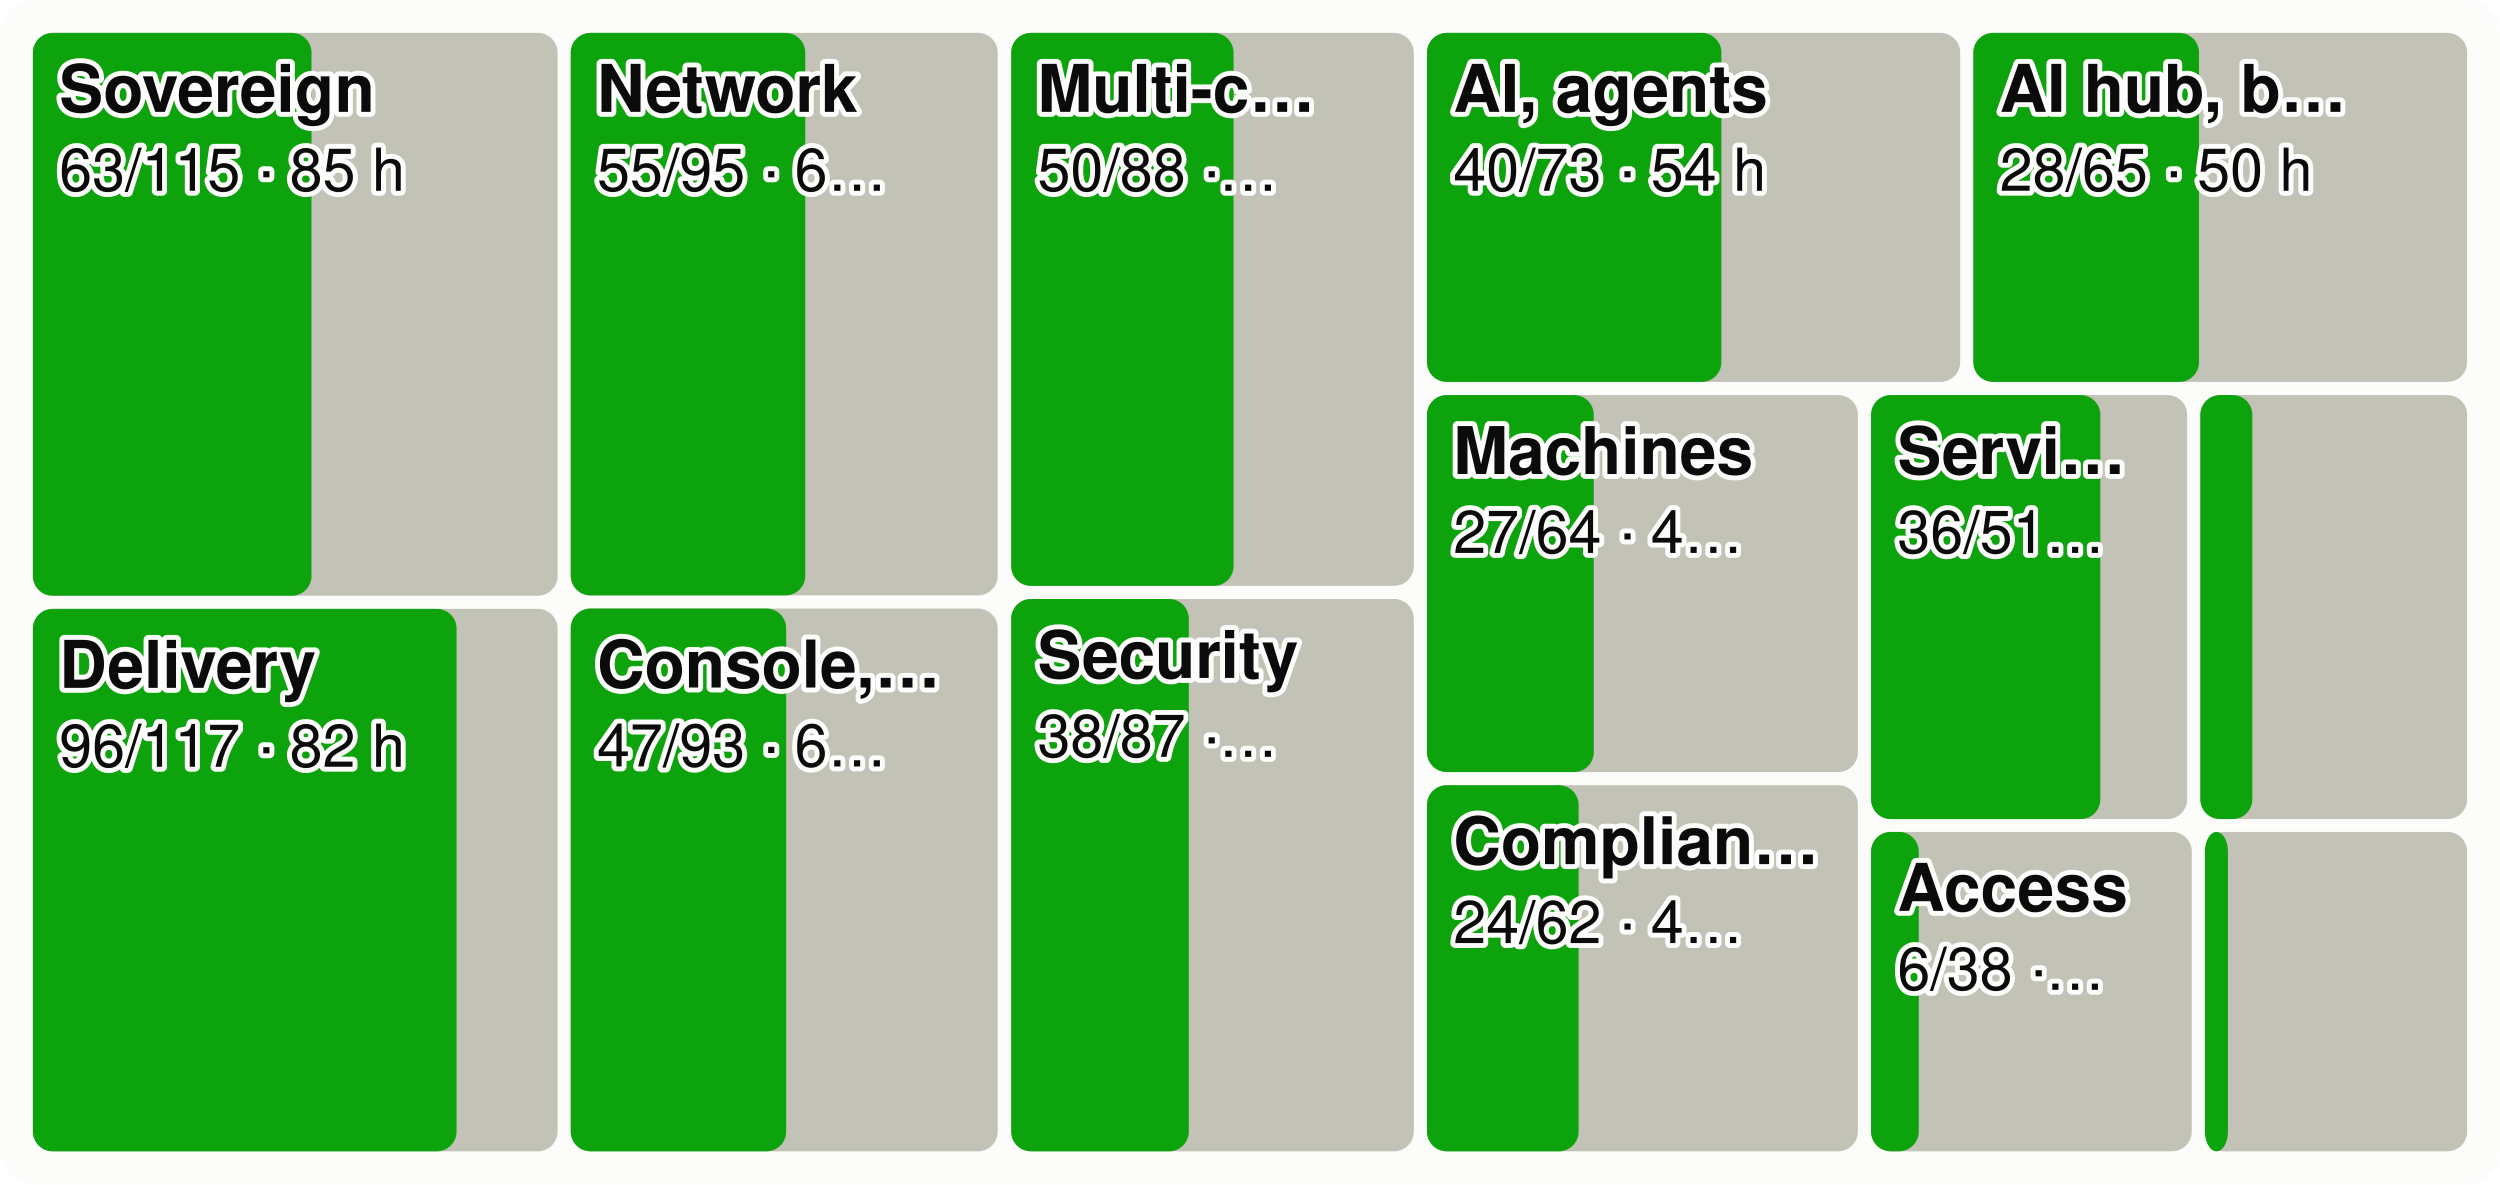
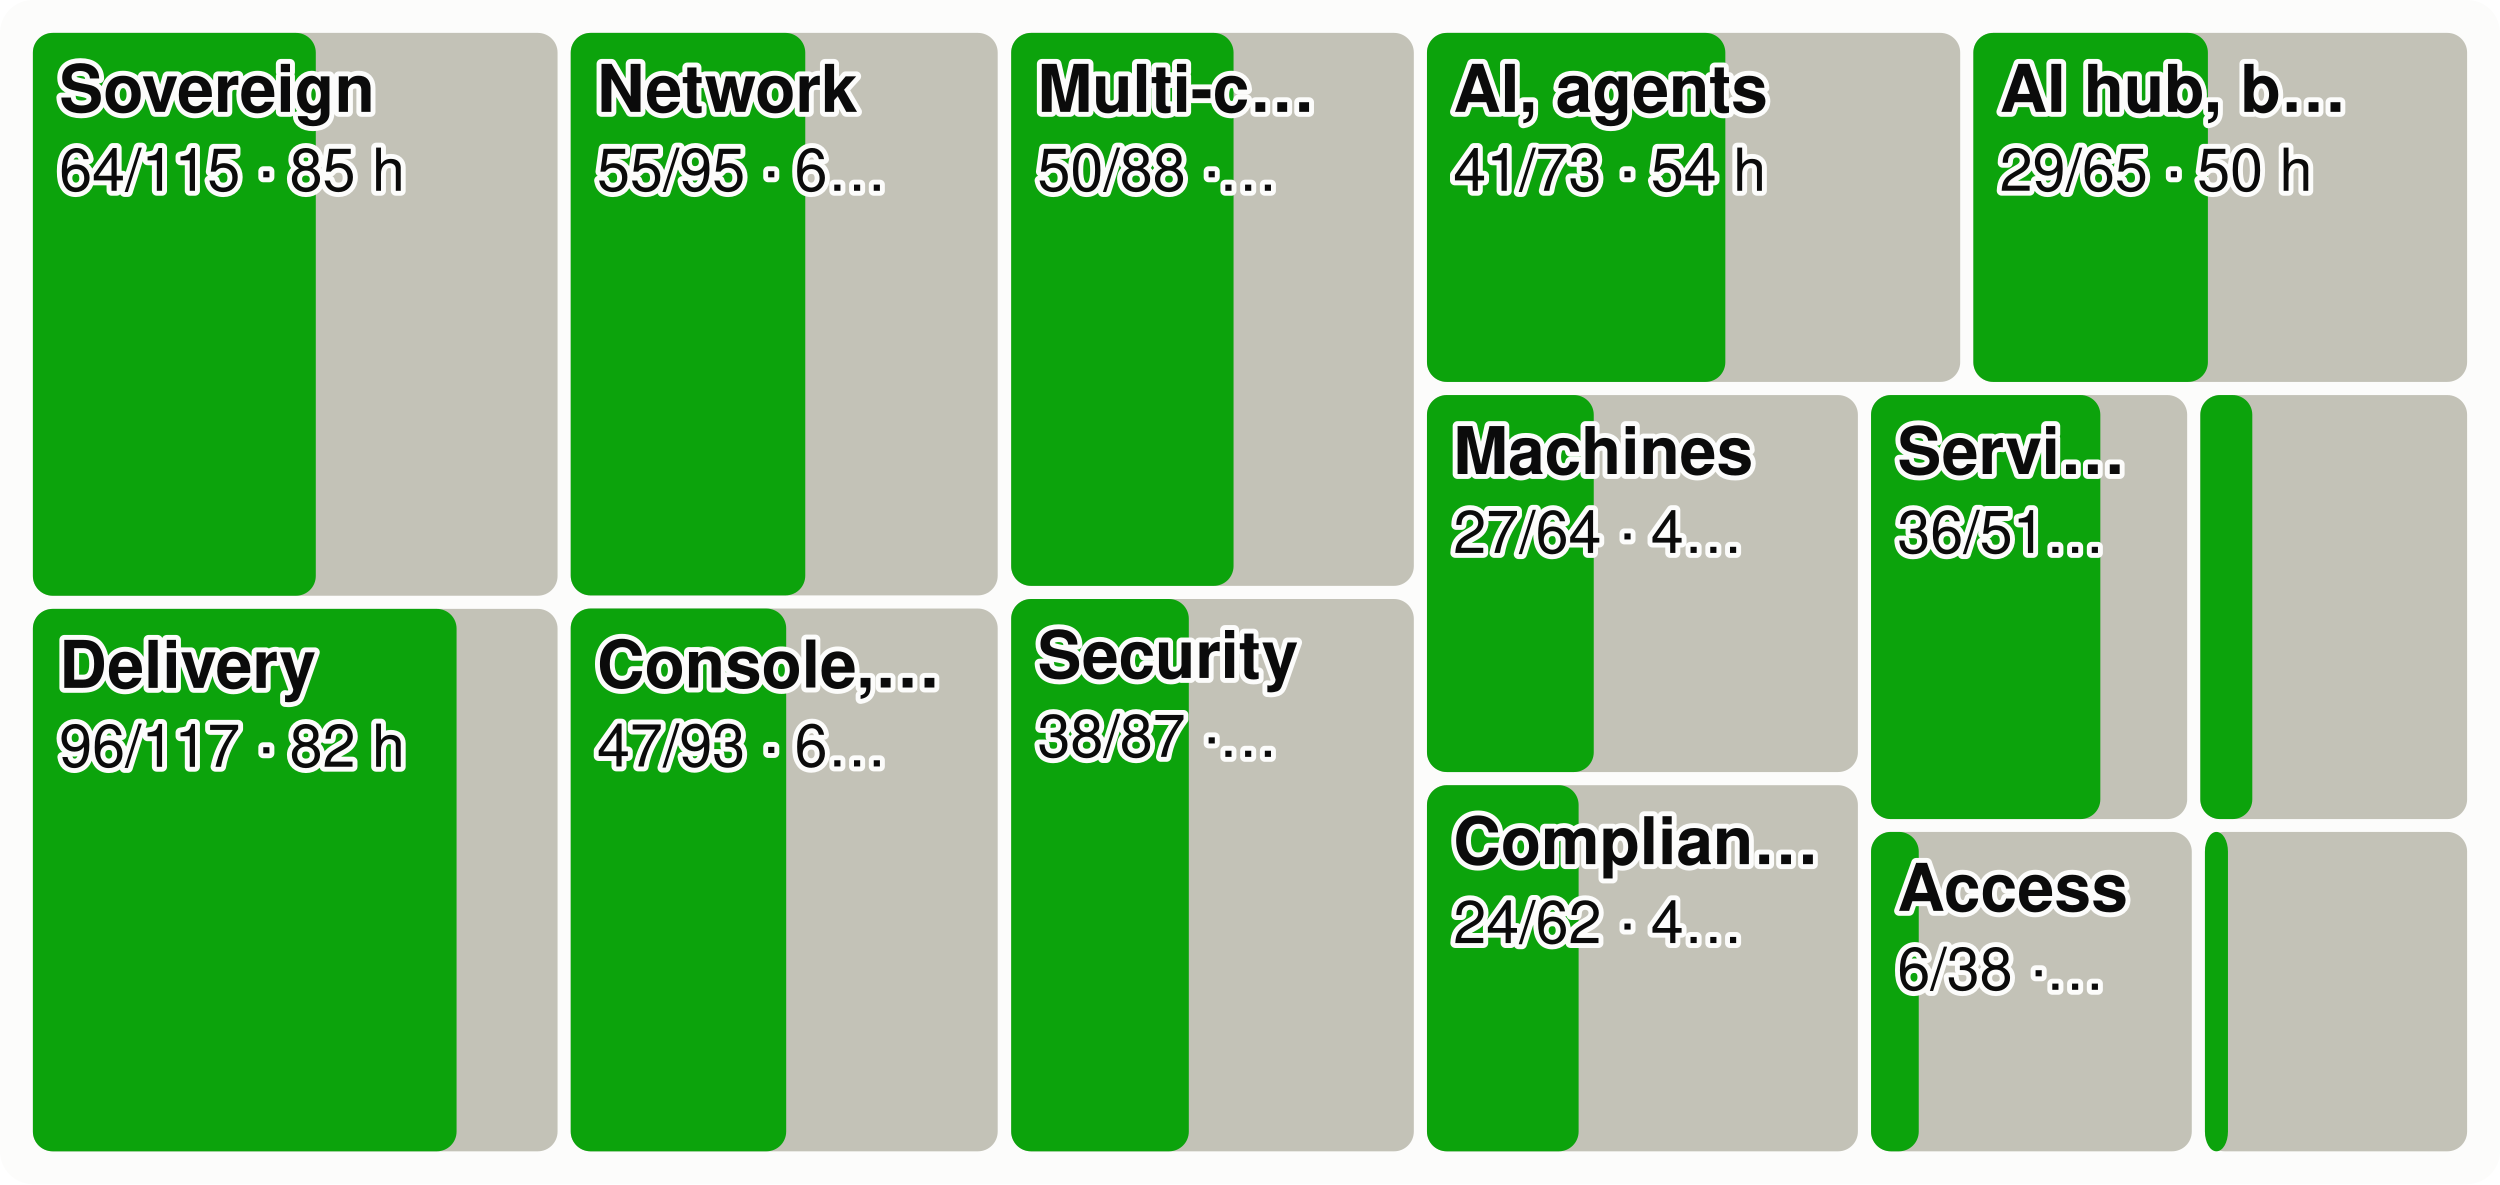
<svg xmlns="http://www.w3.org/2000/svg" viewBox="0 0 760 360" width="760" height="360" font-family="system-ui,-apple-system,Segoe UI,Helvetica,Arial,sans-serif" font-size="18" role="img" aria-label="Every product area as a tile sized by effort, the merged share in green">
  <style>.h{paint-order:stroke;stroke:#fcfcfb;stroke-width:3px;stroke-linejoin:round}.rg{stroke:#fcfcfb}@media (prefers-color-scheme: dark){.bg{fill:#1a1a19}.t1{fill:#f0efec}.t2{fill:#c3c2b7}.gr{stroke:#2c2c2a}.ax{stroke:#383835}.ld{stroke:#383835}.br{stroke:#c3c2b7}.m{stroke:#3987e5}.dp{stroke:#d95926}.v{stroke:#199e70}.i2{stroke:#c3c2b7}.i1{stroke:#f0efec}.f1{fill:#3987e5}.f2{fill:#d95926}.f3{fill:#199e70}.f4{fill:#c98500}.ev{fill:#c3c2b7}.inv{fill:#1a1a19}.done{fill:#cde2fb}.todo{fill:#52514e}.tile{fill:#262624}.h,.rg{stroke:#1a1a19}}</style>
  <rect width="760" height="360" rx="10" class="bg" fill="#fcfcfb" />
  <rect x="10.0" y="10.0" width="159.5" height="171.1" rx="6" class="todo" fill="#c3c2b7" />
-   <rect x="10.0" y="10.0" width="84.7" height="171.1" rx="6" class="gain" fill="#0ca30c" />
+   <rect x="10.0" y="10.0" width="86.0" height="171.1" rx="6" class="gain" fill="#0ca30c" />
  <text x="18.0" y="34.0" class="t1 h" fill="#0b0b0b" font-size="20" font-weight="600">Sovereign</text>
-   <text x="18.0" y="58.0" class="t1 h" fill="#0b0b0b" font-size="18">63/115 · 85 h</text>
+   <text x="18.0" y="58.0" class="t1 h" fill="#0b0b0b" font-size="18">64/115 · 85 h</text>
  <rect x="10.0" y="185.1" width="159.5" height="164.9" rx="6" class="todo" fill="#c3c2b7" />
  <rect x="10.0" y="185.1" width="128.8" height="164.9" rx="6" class="gain" fill="#0ca30c" />
  <text x="18.0" y="209.1" class="t1 h" fill="#0b0b0b" font-size="20" font-weight="600">Delivery</text>
  <text x="18.0" y="233.1" class="t1 h" fill="#0b0b0b" font-size="18">96/117 · 82 h</text>
  <rect x="173.5" y="10.0" width="129.8" height="171.0" rx="6" class="todo" fill="#c3c2b7" />
  <rect x="173.5" y="10.0" width="71.3" height="171.0" rx="6" class="gain" fill="#0ca30c" />
  <text x="181.5" y="34.0" class="t1 h" fill="#0b0b0b" font-size="20" font-weight="600">Network</text>
  <text x="181.5" y="58.0" class="t1 h" fill="#0b0b0b" font-size="18">55/95 · 6…</text>
  <rect x="173.5" y="185.0" width="129.8" height="165.0" rx="6" class="todo" fill="#c3c2b7" />
  <rect x="173.5" y="185.0" width="65.5" height="165.0" rx="6" class="gain" fill="#0ca30c" />
  <text x="181.5" y="209.0" class="t1 h" fill="#0b0b0b" font-size="20" font-weight="600">Console,…</text>
  <text x="181.5" y="233.0" class="t1 h" fill="#0b0b0b" font-size="18">47/93 · 6…</text>
  <rect x="307.4" y="10.0" width="122.4" height="168.1" rx="6" class="todo" fill="#c3c2b7" />
  <rect x="307.4" y="10.0" width="67.6" height="168.1" rx="6" class="gain" fill="#0ca30c" />
  <text x="315.4" y="34.0" class="t1 h" fill="#0b0b0b" font-size="20" font-weight="600">Multi-c…</text>
  <text x="315.4" y="58.0" class="t1 h" fill="#0b0b0b" font-size="18">50/88 ·…</text>
  <rect x="307.4" y="182.1" width="122.4" height="167.9" rx="6" class="todo" fill="#c3c2b7" />
  <rect x="307.4" y="182.1" width="54.0" height="167.9" rx="6" class="gain" fill="#0ca30c" />
  <text x="315.4" y="206.1" class="t1 h" fill="#0b0b0b" font-size="20" font-weight="600">Security</text>
  <text x="315.4" y="230.1" class="t1 h" fill="#0b0b0b" font-size="18">38/87 ·…</text>
  <rect x="433.8" y="10.0" width="162.1" height="106.1" rx="6" class="todo" fill="#c3c2b7" />
-   <rect x="433.8" y="10.0" width="89.5" height="106.1" rx="6" class="gain" fill="#0ca30c" />
+   <rect x="433.8" y="10.0" width="90.7" height="106.1" rx="6" class="gain" fill="#0ca30c" />
  <text x="441.8" y="34.0" class="t1 h" fill="#0b0b0b" font-size="20" font-weight="600">AI, agents</text>
-   <text x="441.8" y="58.0" class="t1 h" fill="#0b0b0b" font-size="18">40/73 · 54 h</text>
+   <text x="441.8" y="58.0" class="t1 h" fill="#0b0b0b" font-size="18">41/73 · 54 h</text>
  <rect x="599.9" y="10.0" width="150.1" height="106.1" rx="6" class="todo" fill="#c3c2b7" />
-   <rect x="599.9" y="10.0" width="68.6" height="106.1" rx="6" class="gain" fill="#0ca30c" />
+   <rect x="599.9" y="10.0" width="71.3" height="106.1" rx="6" class="gain" fill="#0ca30c" />
  <text x="607.9" y="34.0" class="t1 h" fill="#0b0b0b" font-size="20" font-weight="600">AI hub, b…</text>
-   <text x="607.9" y="58.0" class="t1 h" fill="#0b0b0b" font-size="18">28/65 · 50 h</text>
+   <text x="607.9" y="58.0" class="t1 h" fill="#0b0b0b" font-size="18">29/65 · 50 h</text>
  <rect x="433.8" y="120.1" width="131.0" height="114.6" rx="6" class="todo" fill="#c3c2b7" />
  <rect x="433.8" y="120.1" width="50.7" height="114.6" rx="6" class="gain" fill="#0ca30c" />
  <text x="441.8" y="144.1" class="t1 h" fill="#0b0b0b" font-size="20" font-weight="600">Machines</text>
  <text x="441.8" y="168.1" class="t1 h" fill="#0b0b0b" font-size="18">27/64 · 4…</text>
  <rect x="433.8" y="238.7" width="131.0" height="111.3" rx="6" class="todo" fill="#c3c2b7" />
  <rect x="433.8" y="238.7" width="46.1" height="111.3" rx="6" class="gain" fill="#0ca30c" />
  <text x="441.8" y="262.7" class="t1 h" fill="#0b0b0b" font-size="20" font-weight="600">Complian…</text>
  <text x="441.8" y="286.7" class="t1 h" fill="#0b0b0b" font-size="18">24/62 · 4…</text>
  <rect x="568.8" y="120.1" width="96.1" height="128.9" rx="6" class="todo" fill="#c3c2b7" />
  <rect x="568.8" y="120.1" width="69.7" height="128.9" rx="6" class="gain" fill="#0ca30c" />
  <text x="576.8" y="144.1" class="t1 h" fill="#0b0b0b" font-size="20" font-weight="600">Servi…</text>
  <text x="576.8" y="168.1" class="t1 h" fill="#0b0b0b" font-size="18">36/51…</text>
  <rect x="668.9" y="120.1" width="81.1" height="128.9" rx="6" class="todo" fill="#c3c2b7" />
  <rect x="668.9" y="120.1" width="15.8" height="128.9" rx="6" class="gain" fill="#0ca30c" />
  <rect x="568.8" y="252.9" width="97.5" height="97.1" rx="6" class="todo" fill="#c3c2b7" />
  <rect x="568.8" y="252.9" width="14.5" height="97.1" rx="6" class="gain" fill="#0ca30c" />
  <text x="576.8" y="276.9" class="t1 h" fill="#0b0b0b" font-size="20" font-weight="600">Access</text>
  <text x="576.8" y="300.9" class="t1 h" fill="#0b0b0b" font-size="18">6/38 ·…</text>
  <rect x="670.3" y="252.9" width="79.7" height="97.1" rx="6" class="todo" fill="#c3c2b7" />
  <rect x="670.3" y="252.9" width="7.0" height="97.1" rx="6" class="gain" fill="#0ca30c" />
</svg>
